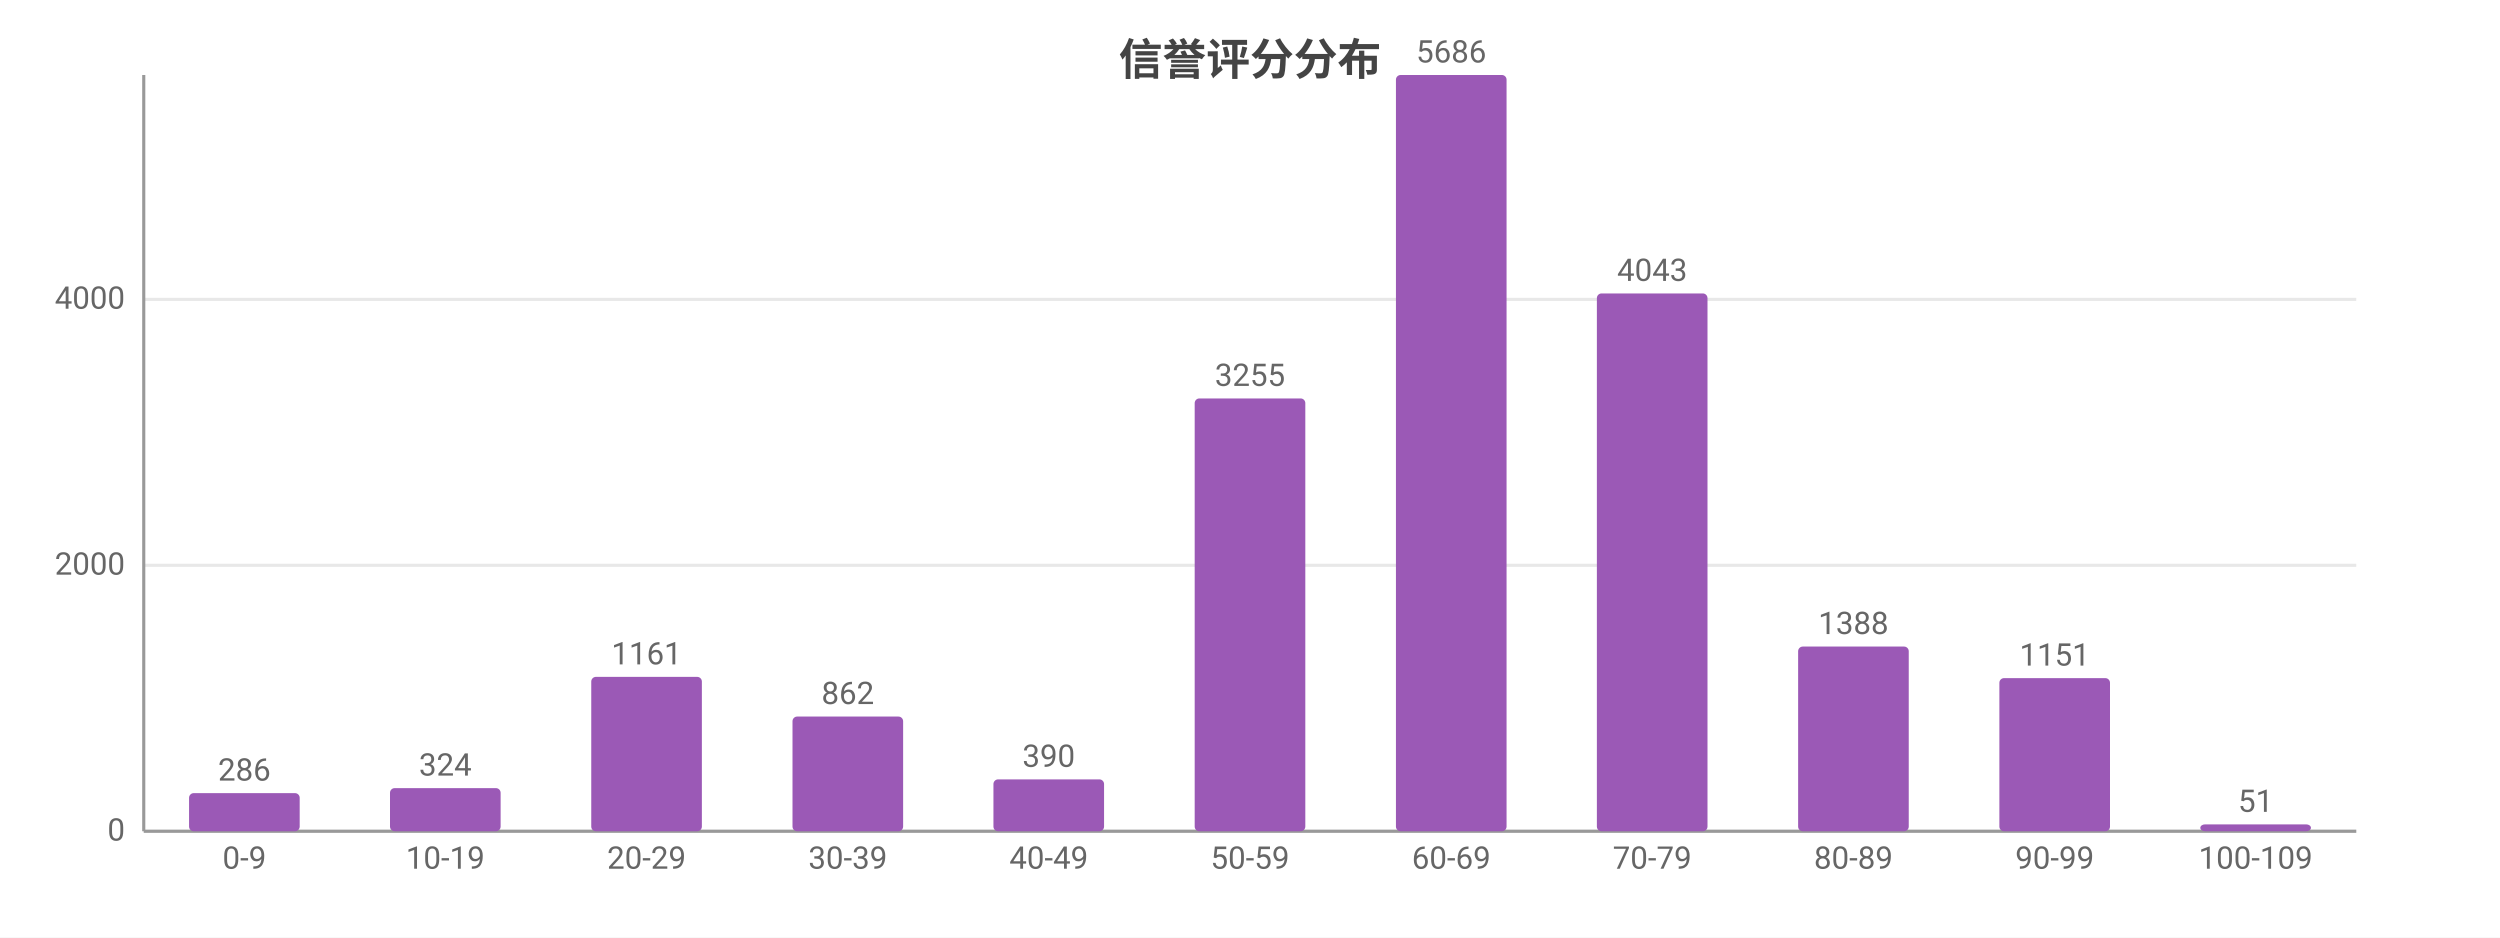
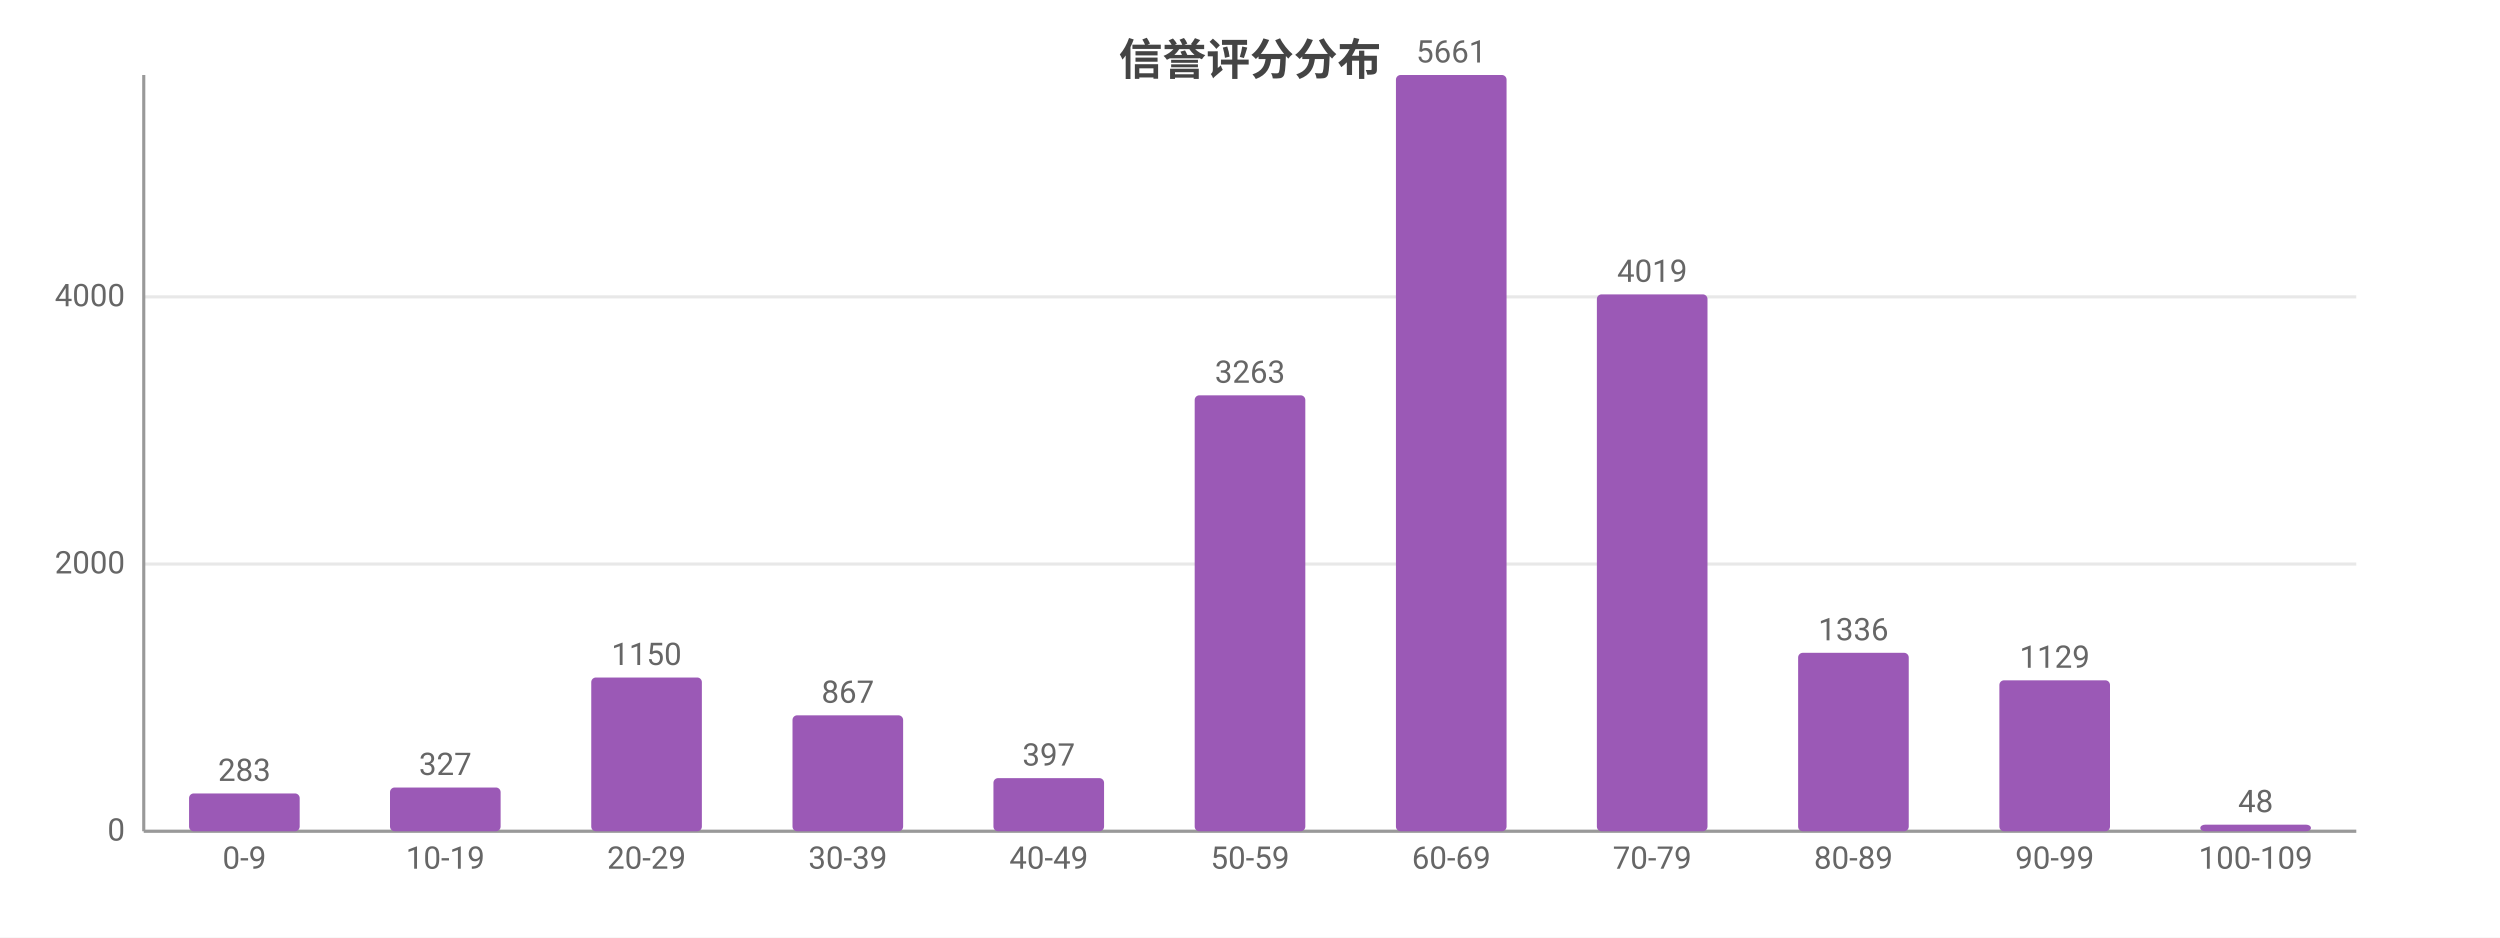
<svg xmlns="http://www.w3.org/2000/svg" width="800" height="300" viewBox="0 0 800 300">
  <rect width="800" height="300" fill="#ffffff" />
  <style>text{font-family:system-ui,-apple-system,'Segoe UI',Roboto,'PingFang SC','Microsoft YaHei','Noto Sans CJK SC',sans-serif}.g{stroke:#e8e8e8;stroke-width:1}.a{stroke:#999;stroke-width:1}.t{font-size:10px;fill:#666}.m{font-size:10px;text-anchor:middle;fill:#666}.e{font-size:10px;text-anchor:end;fill:#666}.l{font-size:11px;fill:#333}.tt{font-size:14px;font-weight:600;text-anchor:middle;fill:#444}.em{font-size:13px;text-anchor:middle;fill:#999}</style>
  <text class="tt" x="400.0" y="24">信誉评分分布</text>
  <line class="g" x1="46" y1="266" x2="754" y2="266" />
  <text class="e" x="40" y="269">0</text>
-   <line class="g" x1="46" y1="180.9" x2="754" y2="180.9" />
-   <text class="e" x="40" y="183.9">2000</text>
-   <line class="g" x1="46" y1="95.8" x2="754" y2="95.8" />
-   <text class="e" x="40" y="98.8">4000</text>
+   <line class="g" x1="46" y1="180.5" x2="754" y2="180.5" />
+   <text class="e" x="40" y="183.5">2000</text>
+   <line class="g" x1="46" y1="95.0" x2="754" y2="95.0" />
+   <text class="e" x="40" y="98.0">4000</text>
  <line class="a" x1="46" y1="24" x2="46" y2="266" />
  <line class="a" x1="46" y1="266" x2="754" y2="266" />
-   <rect x="60.5" y="253.8" width="35.4" height="12.2" fill="#9b59b6" rx="1.5" />
-   <text class="m" x="78.2" y="249.8">286</text>
+   <rect x="60.5" y="253.9" width="35.4" height="12.1" fill="#9b59b6" rx="1.5" />
+   <text class="m" x="78.2" y="249.9">283</text>
  <text class="m" x="78.2" y="278">0-9</text>
-   <rect x="124.8" y="252.2" width="35.4" height="13.8" fill="#9b59b6" rx="1.5" />
-   <text class="m" x="142.5" y="248.2">324</text>
+   <rect x="124.8" y="252.0" width="35.4" height="14.0" fill="#9b59b6" rx="1.5" />
+   <text class="m" x="142.5" y="248.0">327</text>
  <text class="m" x="142.5" y="278">10-19</text>
-   <rect x="189.2" y="216.6" width="35.4" height="49.4" fill="#9b59b6" rx="1.5" />
-   <text class="m" x="206.9" y="212.6">1161</text>
+   <rect x="189.2" y="216.8" width="35.4" height="49.2" fill="#9b59b6" rx="1.5" />
+   <text class="m" x="206.9" y="212.8">1150</text>
  <text class="m" x="206.9" y="278">20-29</text>
-   <rect x="253.6" y="229.3" width="35.4" height="36.7" fill="#9b59b6" rx="1.5" />
-   <text class="m" x="271.3" y="225.3">862</text>
+   <rect x="253.6" y="228.9" width="35.4" height="37.1" fill="#9b59b6" rx="1.5" />
+   <text class="m" x="271.3" y="224.9">867</text>
  <text class="m" x="271.3" y="278">30-39</text>
-   <rect x="317.9" y="249.4" width="35.4" height="16.6" fill="#9b59b6" rx="1.5" />
-   <text class="m" x="335.6" y="245.4">390</text>
+   <rect x="317.9" y="249.0" width="35.4" height="17.0" fill="#9b59b6" rx="1.5" />
+   <text class="m" x="335.6" y="245.0">397</text>
  <text class="m" x="335.6" y="278">40-49</text>
-   <rect x="382.3" y="127.5" width="35.4" height="138.5" fill="#9b59b6" rx="1.5" />
-   <text class="m" x="400" y="123.5">3255</text>
+   <rect x="382.3" y="126.5" width="35.4" height="139.5" fill="#9b59b6" rx="1.5" />
+   <text class="m" x="400" y="122.5">3263</text>
  <text class="m" x="400" y="278">50-59</text>
  <rect x="446.7" y="24" width="35.4" height="242" fill="#9b59b6" rx="1.5" />
-   <text class="m" x="464.4" y="20">5686</text>
+   <text class="m" x="464.4" y="20">5661</text>
  <text class="m" x="464.4" y="278">60-69</text>
-   <rect x="511.0" y="93.9" width="35.4" height="172.1" fill="#9b59b6" rx="1.5" />
-   <text class="m" x="528.7" y="89.9">4043</text>
+   <rect x="511.0" y="94.2" width="35.4" height="171.8" fill="#9b59b6" rx="1.5" />
+   <text class="m" x="528.7" y="90.2">4019</text>
  <text class="m" x="528.7" y="278">70-79</text>
-   <rect x="575.4" y="206.9" width="35.4" height="59.1" fill="#9b59b6" rx="1.5" />
-   <text class="m" x="593.1" y="202.9">1388</text>
+   <rect x="575.4" y="208.9" width="35.4" height="57.1" fill="#9b59b6" rx="1.5" />
+   <text class="m" x="593.1" y="204.9">1336</text>
  <text class="m" x="593.1" y="278">80-89</text>
-   <rect x="639.8" y="217.0" width="35.4" height="49.0" fill="#9b59b6" rx="1.5" />
-   <text class="m" x="657.5" y="213.0">1151</text>
+   <rect x="639.8" y="217.7" width="35.4" height="48.3" fill="#9b59b6" rx="1.5" />
+   <text class="m" x="657.5" y="213.7">1129</text>
  <text class="m" x="657.5" y="278">90-99</text>
-   <rect x="704.1" y="263.8" width="35.4" height="2.2" fill="#9b59b6" rx="1.5" />
-   <text class="m" x="721.8" y="259.8">51</text>
+   <rect x="704.1" y="263.9" width="35.4" height="2.1" fill="#9b59b6" rx="1.5" />
+   <text class="m" x="721.8" y="259.9">48</text>
  <text class="m" x="721.8" y="278">100-109</text>
</svg>
